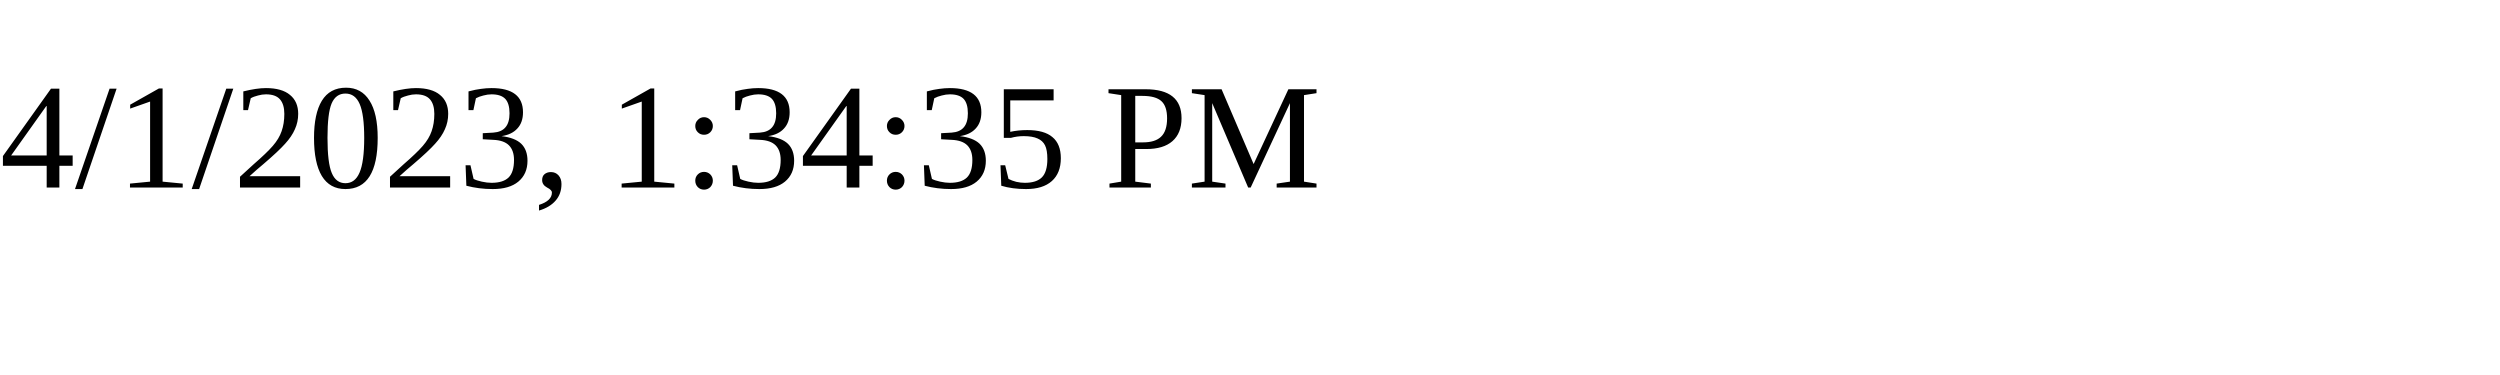
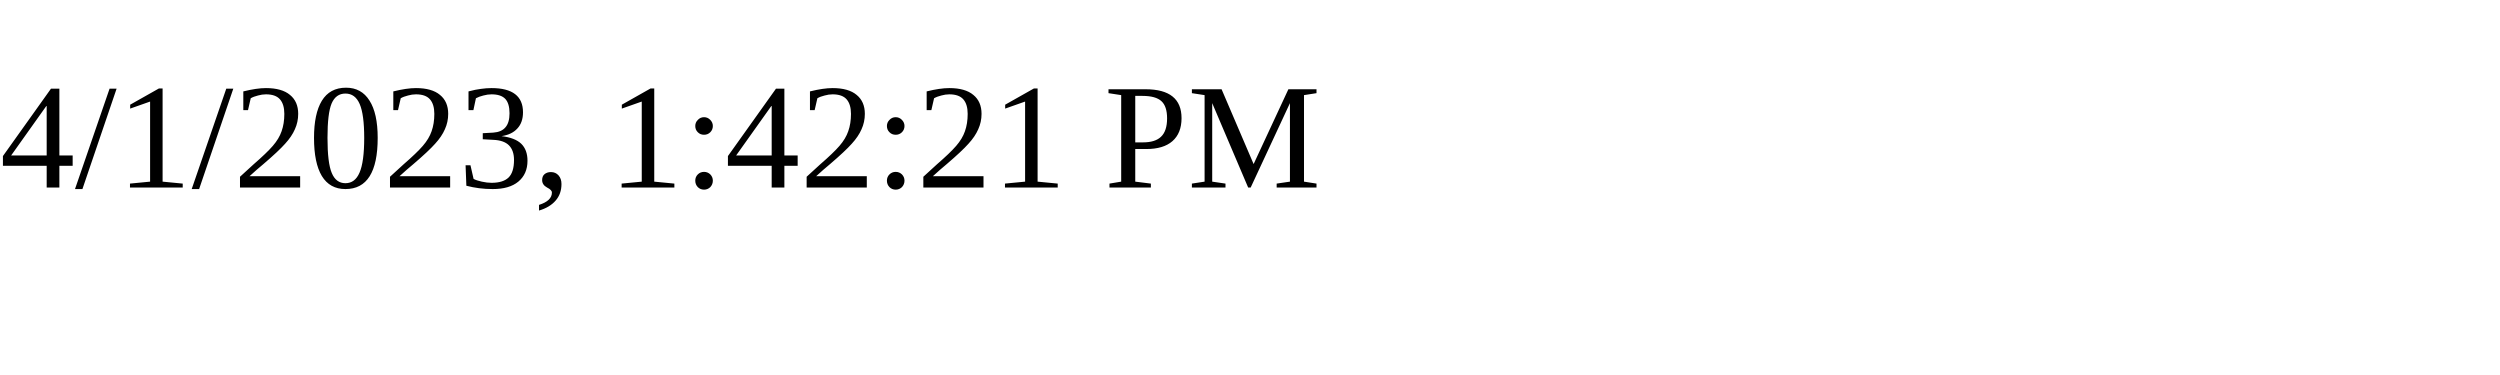
<svg xmlns="http://www.w3.org/2000/svg" height="30" width="200">
-   <text x="0" y="15">4/1/2023, 1:34:35 PM</text>
+   <text x="0" y="15">4/1/2023, 1:42:21 PM</text>
</svg>
